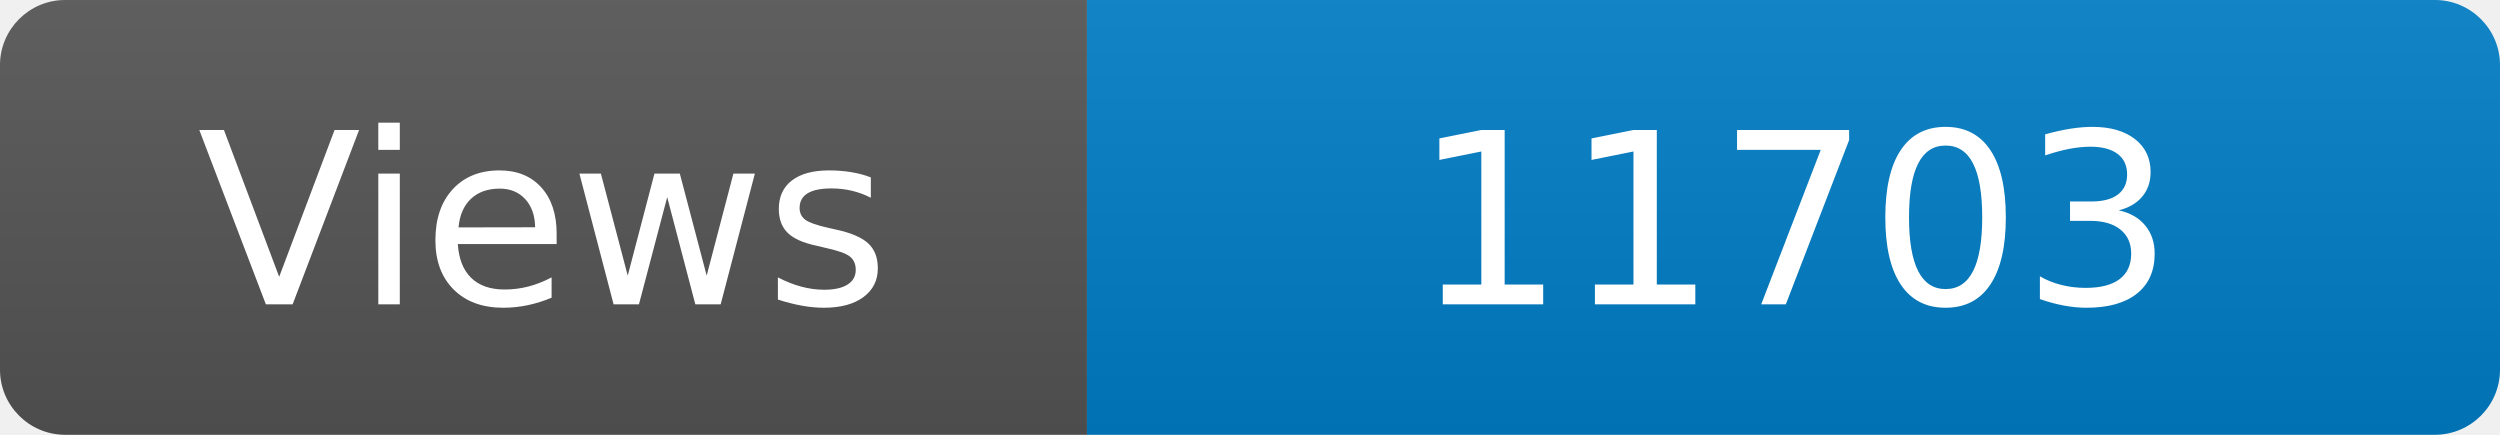
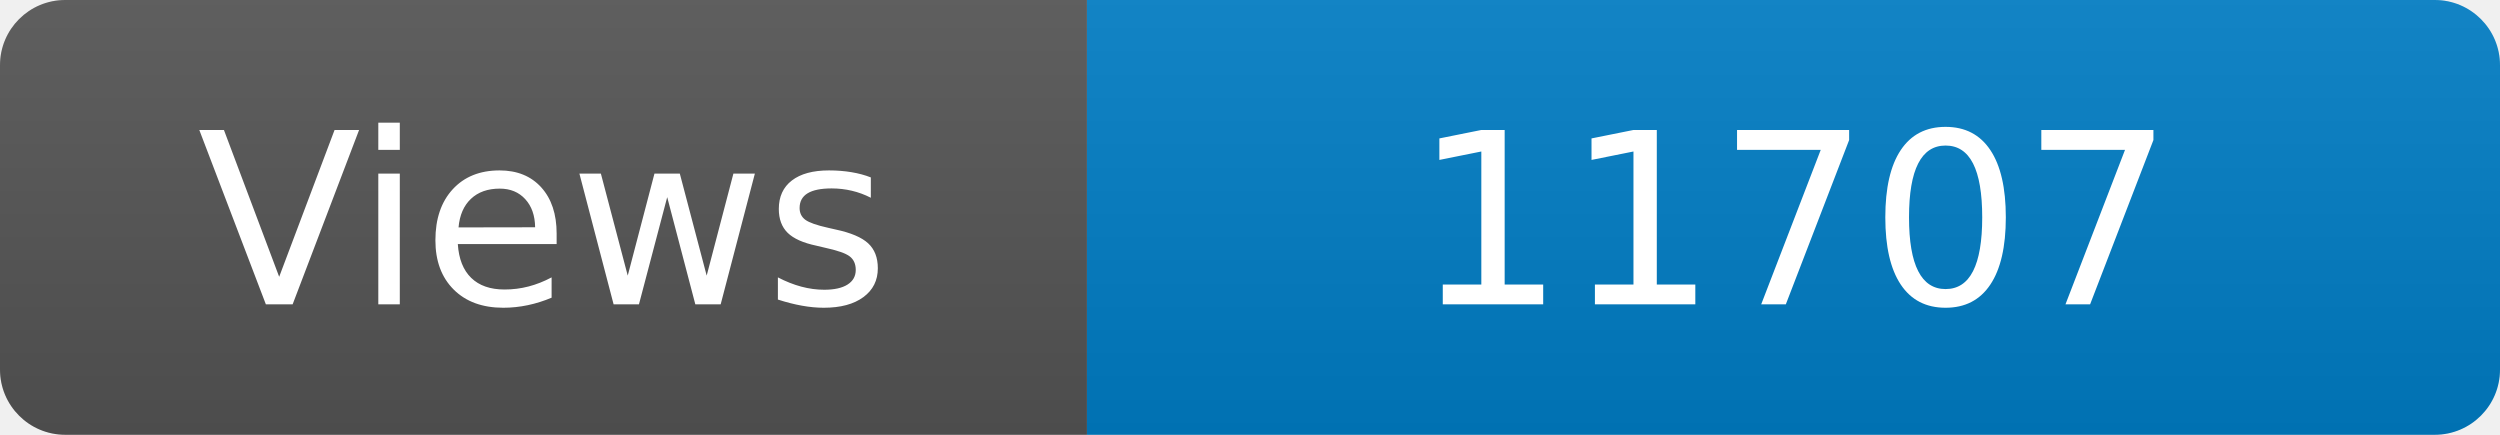
<svg xmlns="http://www.w3.org/2000/svg" width="115" height="20" role="img" aria-label="Maintained?: yes">
  <linearGradient id="s" x2="0" y2="100%">
    <stop offset="0" stop-color="#bbb" stop-opacity=".1" />
    <stop offset="1" stop-opacity=".1" />
  </linearGradient>
  <clipPath id="r">
    <rect width="115" height="20" rx="3" fill="#fff" />
  </clipPath>
  <g clip-path="url(#r)">
    <rect width="50" height="20" fill="#555" />
    <rect x="50" width="160" height="20" fill="#007ec6" />
    <rect width="115" height="20" fill="url(#s)" />
  </g>
  <g fill="#fff" text-anchor="middle" font-family="Verdana,Geneva,DejaVu Sans,sans-serif" font-size="110">
    <text x="250" y="140" transform="scale(.1)" fill="#fff">Views</text>
-     <text x="825" y="140" transform="scale(.1)" fill="#fff">11703</text>
+     <text x="825" y="140" transform="scale(.1)" fill="#fff">11707</text>
  </g>
</svg>
